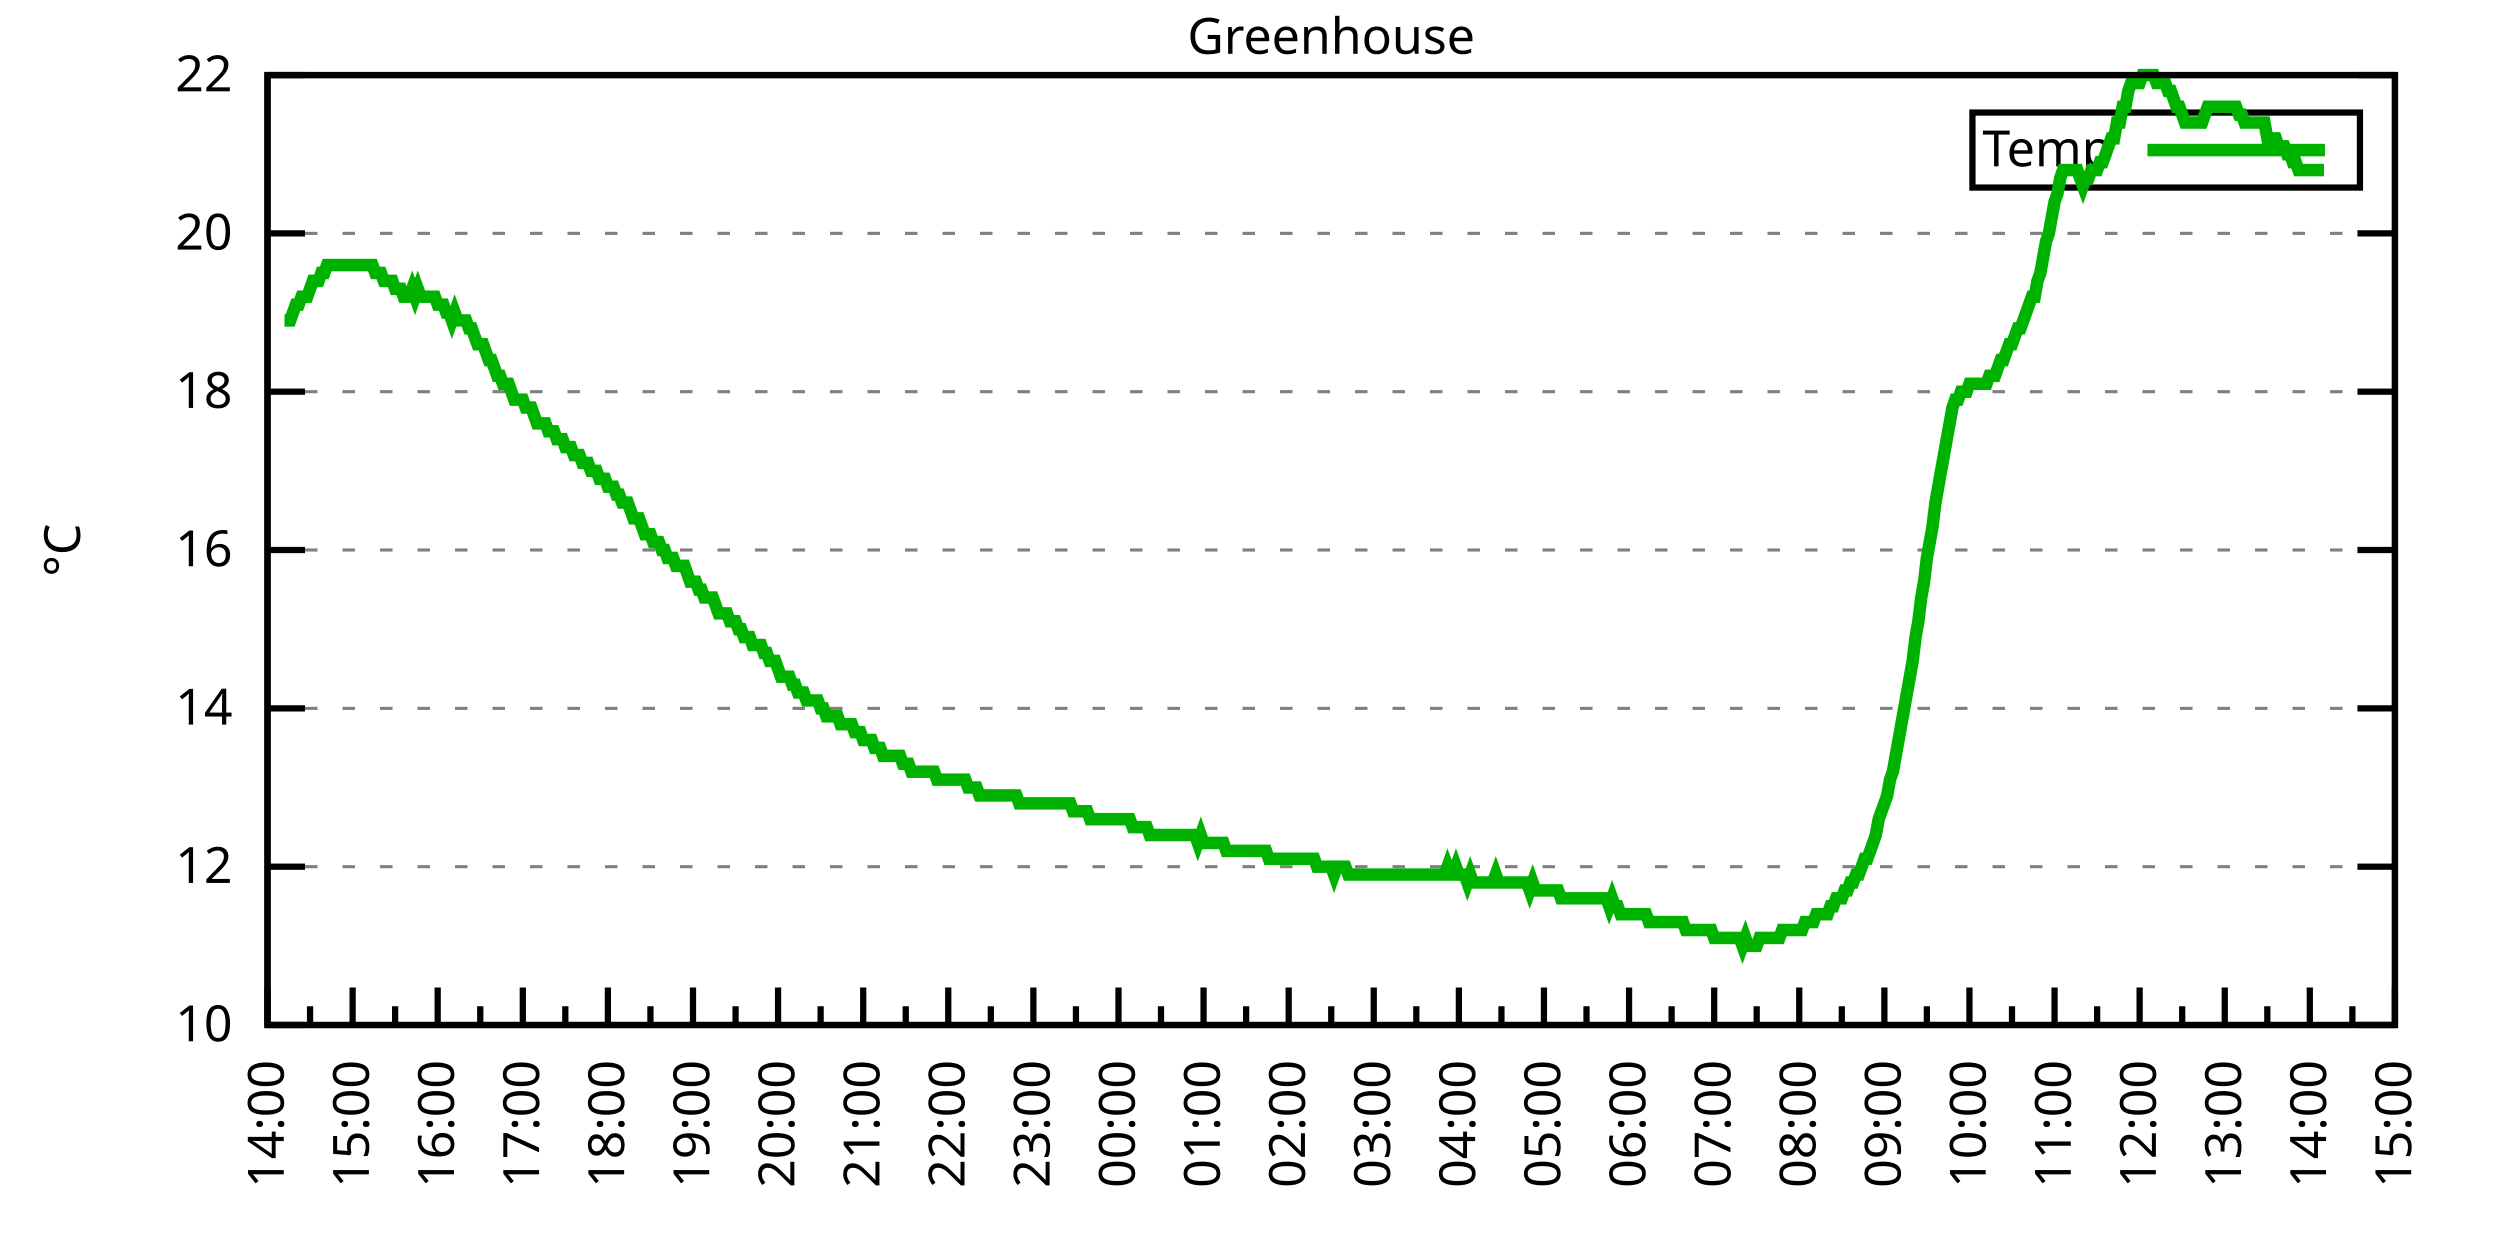
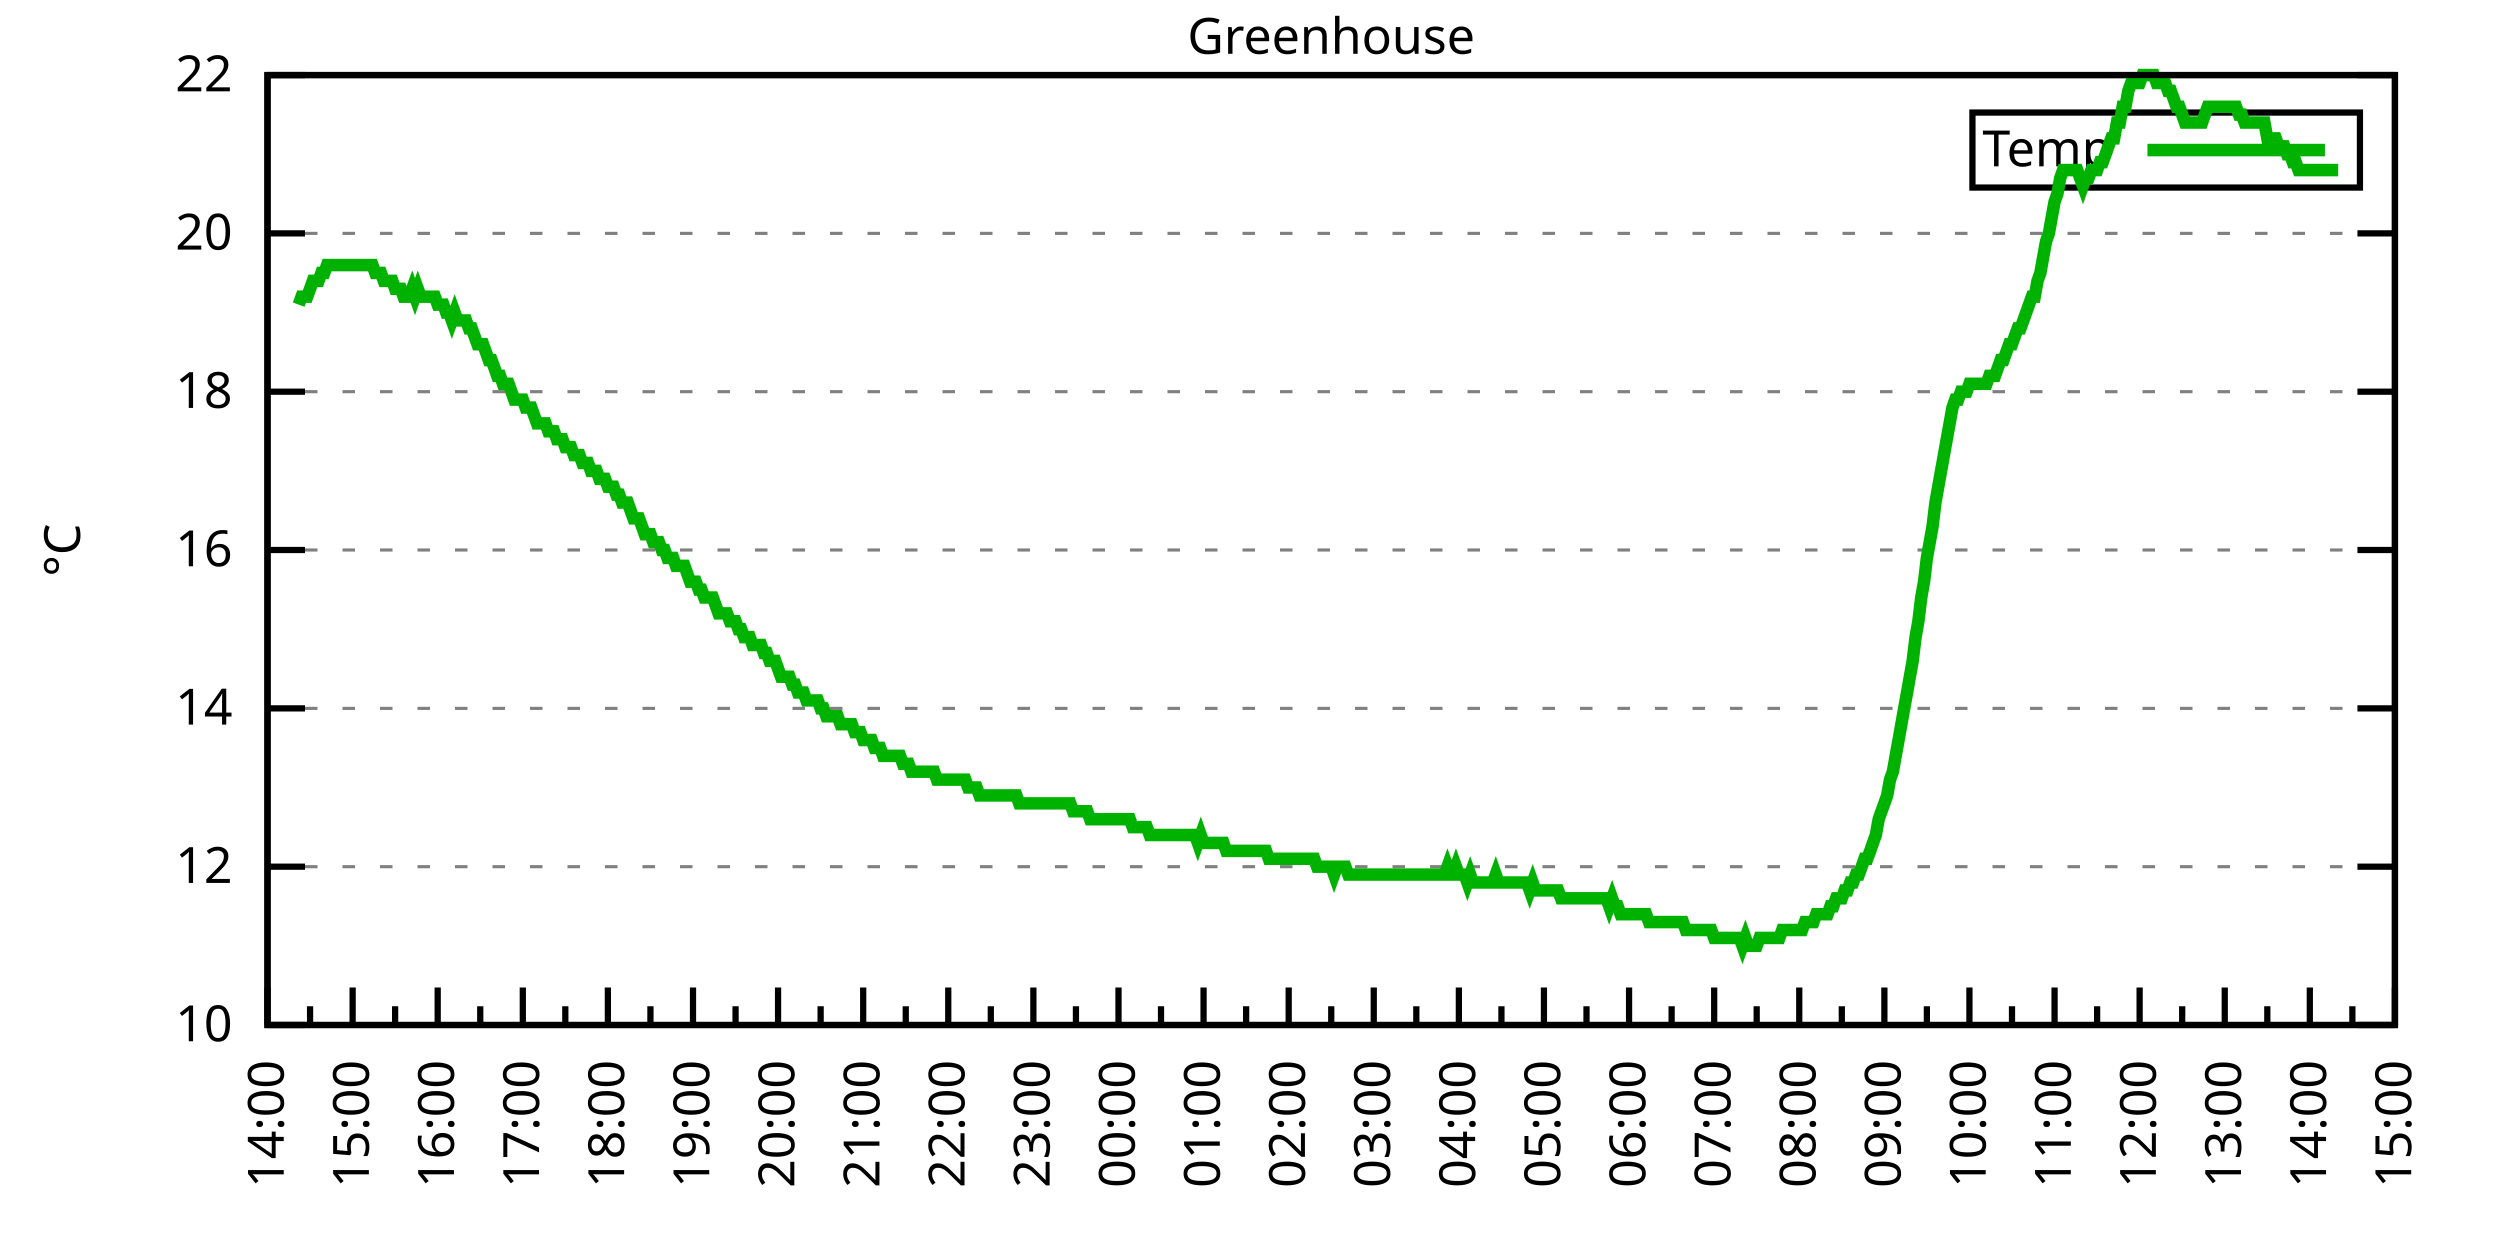
<svg xmlns="http://www.w3.org/2000/svg" xmlns:xlink="http://www.w3.org/1999/xlink" width="400" height="200" viewBox="0 0 400 200">
  <g id="gnuplot_canvas">
    <rect x="0" y="0" width="400" height="200" fill="none" />
    <defs>
      <circle id="gpDot" r="0.5" stroke-width="0.5" stroke="currentColor" />
      <path id="gpPt0" stroke-width="0.333" stroke="currentColor" d="M-1,0 h2 M0,-1 v2" />
      <path id="gpPt1" stroke-width="0.333" stroke="currentColor" d="M-1,-1 L1,1 M1,-1 L-1,1" />
      <path id="gpPt2" stroke-width="0.333" stroke="currentColor" d="M-1,0 L1,0 M0,-1 L0,1 M-1,-1 L1,1 M-1,1 L1,-1" />
      <rect id="gpPt3" stroke-width="0.333" stroke="currentColor" x="-1" y="-1" width="2" height="2" />
      <rect id="gpPt4" stroke-width="0.333" stroke="currentColor" fill="currentColor" x="-1" y="-1" width="2" height="2" />
      <circle id="gpPt5" stroke-width="0.333" stroke="currentColor" cx="0" cy="0" r="1" />
      <use xlink:href="#gpPt5" id="gpPt6" fill="currentColor" stroke="none" />
      <path id="gpPt7" stroke-width="0.333" stroke="currentColor" d="M0,-1.33 L-1.33,0.67 L1.33,0.67 z" />
      <use xlink:href="#gpPt7" id="gpPt8" fill="currentColor" stroke="none" />
      <use xlink:href="#gpPt7" id="gpPt9" stroke="currentColor" transform="rotate(180)" />
      <use xlink:href="#gpPt9" id="gpPt10" fill="currentColor" stroke="none" />
      <use xlink:href="#gpPt3" id="gpPt11" stroke="currentColor" transform="rotate(45)" />
      <use xlink:href="#gpPt11" id="gpPt12" fill="currentColor" stroke="none" />
      <path id="gpPt13" stroke-width="0.333" stroke="currentColor" d="M0,1.330 L1.265,0.411 L0.782,-1.067 L-0.782,-1.076 L-1.265,0.411 z" />
      <use xlink:href="#gpPt13" id="gpPt14" fill="currentColor" stroke="none" />
      <filter id="textbox" filterUnits="objectBoundingBox" x="0" y="0" height="1" width="1">
        <feFlood flood-color="white" flood-opacity="1" result="bgnd" />
        <feComposite in="SourceGraphic" in2="bgnd" operator="atop" />
      </filter>
      <filter id="greybox" filterUnits="objectBoundingBox" x="0" y="0" height="1" width="1">
        <feFlood flood-color="lightgrey" flood-opacity="1" result="grey" />
        <feComposite in="SourceGraphic" in2="grey" operator="atop" />
      </filter>
    </defs>
    <g fill="none" color="white" stroke="currentColor" stroke-width="1.00" stroke-linecap="butt" stroke-linejoin="miter">
</g>
    <g fill="none" color="black" stroke="currentColor" stroke-width="1.00" stroke-linecap="butt" stroke-linejoin="miter">
      <g stroke="none" shape-rendering="crispEdges">
        <polygon fill="rgb(255, 255, 255)" points="42.80,164.00 383.18,164.00 383.18,12.02 42.80,12.02 " />
      </g>
    </g>
    <g fill="none" color="black" stroke="currentColor" stroke-width="1.00" stroke-linecap="butt" stroke-linejoin="miter">
</g>
    <g fill="none" color="black" stroke="black" stroke-width="0.50" stroke-linecap="butt" stroke-linejoin="miter">
</g>
    <g fill="none" color="gray" stroke="currentColor" stroke-width="0.50" stroke-linecap="butt" stroke-linejoin="miter">
      <path stroke="gray" stroke-dasharray="2,4" class="gridline" d="M42.80,164.00 L383.19,164.00  " />
    </g>
    <g fill="none" color="gray" stroke="gray" stroke-width="1.00" stroke-linecap="butt" stroke-linejoin="miter">
</g>
    <g fill="none" color="black" stroke="currentColor" stroke-width="1.00" stroke-linecap="butt" stroke-linejoin="miter">
      <path stroke="black" d="M42.80,164.00 L48.80,164.00 M383.19,164.00 L377.19,164.00  " />
      <g transform="translate(37.20,166.60)" stroke="none" fill="black" font-family="Sans" font-size="8.00" text-anchor="end">
        <text>
          <tspan font-family="Sans"> 10</tspan>
        </text>
      </g>
    </g>
    <g fill="none" color="black" stroke="currentColor" stroke-width="1.00" stroke-linecap="butt" stroke-linejoin="miter">
</g>
    <g fill="none" color="black" stroke="black" stroke-width="0.50" stroke-linecap="butt" stroke-linejoin="miter">
</g>
    <g fill="none" color="gray" stroke="currentColor" stroke-width="0.50" stroke-linecap="butt" stroke-linejoin="miter">
      <path stroke="gray" stroke-dasharray="2,4" class="gridline" d="M42.80,138.67 L383.19,138.67  " />
    </g>
    <g fill="none" color="gray" stroke="gray" stroke-width="1.00" stroke-linecap="butt" stroke-linejoin="miter">
</g>
    <g fill="none" color="black" stroke="currentColor" stroke-width="1.00" stroke-linecap="butt" stroke-linejoin="miter">
      <path stroke="black" d="M42.80,138.67 L48.80,138.67 M383.19,138.67 L377.19,138.67  " />
      <g transform="translate(37.20,141.27)" stroke="none" fill="black" font-family="Sans" font-size="8.00" text-anchor="end">
        <text>
          <tspan font-family="Sans"> 12</tspan>
        </text>
      </g>
    </g>
    <g fill="none" color="black" stroke="currentColor" stroke-width="1.00" stroke-linecap="butt" stroke-linejoin="miter">
</g>
    <g fill="none" color="black" stroke="black" stroke-width="0.50" stroke-linecap="butt" stroke-linejoin="miter">
</g>
    <g fill="none" color="gray" stroke="currentColor" stroke-width="0.50" stroke-linecap="butt" stroke-linejoin="miter">
      <path stroke="gray" stroke-dasharray="2,4" class="gridline" d="M42.80,113.34 L383.19,113.34  " />
    </g>
    <g fill="none" color="gray" stroke="gray" stroke-width="1.00" stroke-linecap="butt" stroke-linejoin="miter">
</g>
    <g fill="none" color="black" stroke="currentColor" stroke-width="1.00" stroke-linecap="butt" stroke-linejoin="miter">
      <path stroke="black" d="M42.80,113.34 L48.80,113.34 M383.19,113.34 L377.19,113.34  " />
      <g transform="translate(37.20,115.94)" stroke="none" fill="black" font-family="Sans" font-size="8.00" text-anchor="end">
        <text>
          <tspan font-family="Sans"> 14</tspan>
        </text>
      </g>
    </g>
    <g fill="none" color="black" stroke="currentColor" stroke-width="1.00" stroke-linecap="butt" stroke-linejoin="miter">
</g>
    <g fill="none" color="black" stroke="black" stroke-width="0.50" stroke-linecap="butt" stroke-linejoin="miter">
</g>
    <g fill="none" color="gray" stroke="currentColor" stroke-width="0.50" stroke-linecap="butt" stroke-linejoin="miter">
      <path stroke="gray" stroke-dasharray="2,4" class="gridline" d="M42.80,88.00 L383.19,88.00  " />
    </g>
    <g fill="none" color="gray" stroke="gray" stroke-width="1.00" stroke-linecap="butt" stroke-linejoin="miter">
</g>
    <g fill="none" color="black" stroke="currentColor" stroke-width="1.00" stroke-linecap="butt" stroke-linejoin="miter">
      <path stroke="black" d="M42.80,88.00 L48.80,88.00 M383.19,88.00 L377.19,88.00  " />
      <g transform="translate(37.20,90.60)" stroke="none" fill="black" font-family="Sans" font-size="8.00" text-anchor="end">
        <text>
          <tspan font-family="Sans"> 16</tspan>
        </text>
      </g>
    </g>
    <g fill="none" color="black" stroke="currentColor" stroke-width="1.00" stroke-linecap="butt" stroke-linejoin="miter">
</g>
    <g fill="none" color="black" stroke="black" stroke-width="0.50" stroke-linecap="butt" stroke-linejoin="miter">
</g>
    <g fill="none" color="gray" stroke="currentColor" stroke-width="0.50" stroke-linecap="butt" stroke-linejoin="miter">
      <path stroke="gray" stroke-dasharray="2,4" class="gridline" d="M42.80,62.67 L383.19,62.67  " />
    </g>
    <g fill="none" color="gray" stroke="gray" stroke-width="1.00" stroke-linecap="butt" stroke-linejoin="miter">
</g>
    <g fill="none" color="black" stroke="currentColor" stroke-width="1.00" stroke-linecap="butt" stroke-linejoin="miter">
      <path stroke="black" d="M42.80,62.67 L48.80,62.67 M383.19,62.67 L377.19,62.67  " />
      <g transform="translate(37.20,65.27)" stroke="none" fill="black" font-family="Sans" font-size="8.00" text-anchor="end">
        <text>
          <tspan font-family="Sans"> 18</tspan>
        </text>
      </g>
    </g>
    <g fill="none" color="black" stroke="currentColor" stroke-width="1.00" stroke-linecap="butt" stroke-linejoin="miter">
</g>
    <g fill="none" color="black" stroke="black" stroke-width="0.50" stroke-linecap="butt" stroke-linejoin="miter">
</g>
    <g fill="none" color="gray" stroke="currentColor" stroke-width="0.50" stroke-linecap="butt" stroke-linejoin="miter">
      <path stroke="gray" stroke-dasharray="2,4" class="gridline" d="M42.80,37.34 L383.19,37.34  " />
    </g>
    <g fill="none" color="gray" stroke="gray" stroke-width="1.00" stroke-linecap="butt" stroke-linejoin="miter">
</g>
    <g fill="none" color="black" stroke="currentColor" stroke-width="1.00" stroke-linecap="butt" stroke-linejoin="miter">
      <path stroke="black" d="M42.80,37.34 L48.80,37.34 M383.19,37.34 L377.19,37.34  " />
      <g transform="translate(37.20,39.94)" stroke="none" fill="black" font-family="Sans" font-size="8.00" text-anchor="end">
        <text>
          <tspan font-family="Sans"> 20</tspan>
        </text>
      </g>
    </g>
    <g fill="none" color="black" stroke="currentColor" stroke-width="1.00" stroke-linecap="butt" stroke-linejoin="miter">
</g>
    <g fill="none" color="black" stroke="black" stroke-width="0.50" stroke-linecap="butt" stroke-linejoin="miter">
</g>
    <g fill="none" color="gray" stroke="currentColor" stroke-width="0.50" stroke-linecap="butt" stroke-linejoin="miter">
      <path stroke="gray" stroke-dasharray="2,4" class="gridline" d="M42.80,12.01 L383.19,12.01  " />
    </g>
    <g fill="none" color="gray" stroke="gray" stroke-width="1.00" stroke-linecap="butt" stroke-linejoin="miter">
</g>
    <g fill="none" color="black" stroke="currentColor" stroke-width="1.00" stroke-linecap="butt" stroke-linejoin="miter">
      <path stroke="black" d="M42.80,12.01 L48.80,12.01 M383.19,12.01 L377.19,12.01  " />
      <g transform="translate(37.20,14.61)" stroke="none" fill="black" font-family="Sans" font-size="8.00" text-anchor="end">
        <text>
          <tspan font-family="Sans"> 22</tspan>
        </text>
      </g>
    </g>
    <g fill="none" color="black" stroke="currentColor" stroke-width="1.00" stroke-linecap="butt" stroke-linejoin="miter">
      <path stroke="black" d="M42.80,164.00 L42.80,158.00  " />
      <g transform="translate(45.40,169.60) rotate(270)" stroke="none" fill="black" font-family="Sans" font-size="8.00" text-anchor="end">
        <text>
          <tspan font-family="Sans">14:00</tspan>
        </text>
      </g>
    </g>
    <g fill="none" color="black" stroke="currentColor" stroke-width="1.00" stroke-linecap="butt" stroke-linejoin="miter">
      <path stroke="black" d="M49.61,164.00 L49.61,161.00 M56.42,164.00 L56.42,158.00  " />
      <g transform="translate(59.02,169.60) rotate(270)" stroke="none" fill="black" font-family="Sans" font-size="8.00" text-anchor="end">
        <text>
          <tspan font-family="Sans">15:00</tspan>
        </text>
      </g>
    </g>
    <g fill="none" color="black" stroke="currentColor" stroke-width="1.00" stroke-linecap="butt" stroke-linejoin="miter">
      <path stroke="black" d="M63.22,164.00 L63.22,161.00 M70.03,164.00 L70.03,158.00  " />
      <g transform="translate(72.63,169.60) rotate(270)" stroke="none" fill="black" font-family="Sans" font-size="8.00" text-anchor="end">
        <text>
          <tspan font-family="Sans">16:00</tspan>
        </text>
      </g>
    </g>
    <g fill="none" color="black" stroke="currentColor" stroke-width="1.00" stroke-linecap="butt" stroke-linejoin="miter">
      <path stroke="black" d="M76.84,164.00 L76.84,161.00 M83.65,164.00 L83.65,158.00  " />
      <g transform="translate(86.25,169.60) rotate(270)" stroke="none" fill="black" font-family="Sans" font-size="8.00" text-anchor="end">
        <text>
          <tspan font-family="Sans">17:00</tspan>
        </text>
      </g>
    </g>
    <g fill="none" color="black" stroke="currentColor" stroke-width="1.00" stroke-linecap="butt" stroke-linejoin="miter">
      <path stroke="black" d="M90.45,164.00 L90.45,161.00 M97.26,164.00 L97.26,158.00  " />
      <g transform="translate(99.86,169.60) rotate(270)" stroke="none" fill="black" font-family="Sans" font-size="8.00" text-anchor="end">
        <text>
          <tspan font-family="Sans">18:00</tspan>
        </text>
      </g>
    </g>
    <g fill="none" color="black" stroke="currentColor" stroke-width="1.00" stroke-linecap="butt" stroke-linejoin="miter">
      <path stroke="black" d="M104.07,164.00 L104.07,161.00 M110.88,164.00 L110.88,158.00  " />
      <g transform="translate(113.48,169.60) rotate(270)" stroke="none" fill="black" font-family="Sans" font-size="8.00" text-anchor="end">
        <text>
          <tspan font-family="Sans">19:00</tspan>
        </text>
      </g>
    </g>
    <g fill="none" color="black" stroke="currentColor" stroke-width="1.00" stroke-linecap="butt" stroke-linejoin="miter">
      <path stroke="black" d="M117.69,164.00 L117.69,161.00 M124.49,164.00 L124.49,158.00  " />
      <g transform="translate(127.09,169.60) rotate(270)" stroke="none" fill="black" font-family="Sans" font-size="8.00" text-anchor="end">
        <text>
          <tspan font-family="Sans">20:00</tspan>
        </text>
      </g>
    </g>
    <g fill="none" color="black" stroke="currentColor" stroke-width="1.00" stroke-linecap="butt" stroke-linejoin="miter">
      <path stroke="black" d="M131.30,164.00 L131.30,161.00 M138.11,164.00 L138.11,158.00  " />
      <g transform="translate(140.71,169.60) rotate(270)" stroke="none" fill="black" font-family="Sans" font-size="8.00" text-anchor="end">
        <text>
          <tspan font-family="Sans">21:00</tspan>
        </text>
      </g>
    </g>
    <g fill="none" color="black" stroke="currentColor" stroke-width="1.00" stroke-linecap="butt" stroke-linejoin="miter">
      <path stroke="black" d="M144.92,164.00 L144.92,161.00 M151.72,164.00 L151.72,158.00  " />
      <g transform="translate(154.32,169.60) rotate(270)" stroke="none" fill="black" font-family="Sans" font-size="8.00" text-anchor="end">
        <text>
          <tspan font-family="Sans">22:00</tspan>
        </text>
      </g>
    </g>
    <g fill="none" color="black" stroke="currentColor" stroke-width="1.00" stroke-linecap="butt" stroke-linejoin="miter">
      <path stroke="black" d="M158.53,164.00 L158.53,161.00 M165.34,164.00 L165.34,158.00  " />
      <g transform="translate(167.94,169.60) rotate(270)" stroke="none" fill="black" font-family="Sans" font-size="8.00" text-anchor="end">
        <text>
          <tspan font-family="Sans">23:00</tspan>
        </text>
      </g>
    </g>
    <g fill="none" color="black" stroke="currentColor" stroke-width="1.00" stroke-linecap="butt" stroke-linejoin="miter">
      <path stroke="black" d="M172.15,164.00 L172.15,161.00 M178.96,164.00 L178.96,158.00  " />
      <g transform="translate(181.56,169.60) rotate(270)" stroke="none" fill="black" font-family="Sans" font-size="8.00" text-anchor="end">
        <text>
          <tspan font-family="Sans">00:00</tspan>
        </text>
      </g>
    </g>
    <g fill="none" color="black" stroke="currentColor" stroke-width="1.00" stroke-linecap="butt" stroke-linejoin="miter">
      <path stroke="black" d="M185.76,164.00 L185.76,161.00 M192.57,164.00 L192.57,158.00  " />
      <g transform="translate(195.17,169.60) rotate(270)" stroke="none" fill="black" font-family="Sans" font-size="8.00" text-anchor="end">
        <text>
          <tspan font-family="Sans">01:00</tspan>
        </text>
      </g>
    </g>
    <g fill="none" color="black" stroke="currentColor" stroke-width="1.00" stroke-linecap="butt" stroke-linejoin="miter">
      <path stroke="black" d="M199.38,164.00 L199.38,161.00 M206.19,164.00 L206.19,158.00  " />
      <g transform="translate(208.79,169.60) rotate(270)" stroke="none" fill="black" font-family="Sans" font-size="8.00" text-anchor="end">
        <text>
          <tspan font-family="Sans">02:00</tspan>
        </text>
      </g>
    </g>
    <g fill="none" color="black" stroke="currentColor" stroke-width="1.00" stroke-linecap="butt" stroke-linejoin="miter">
      <path stroke="black" d="M213.00,164.00 L213.00,161.00 M219.80,164.00 L219.80,158.00  " />
      <g transform="translate(222.40,169.60) rotate(270)" stroke="none" fill="black" font-family="Sans" font-size="8.00" text-anchor="end">
        <text>
          <tspan font-family="Sans">03:00</tspan>
        </text>
      </g>
    </g>
    <g fill="none" color="black" stroke="currentColor" stroke-width="1.00" stroke-linecap="butt" stroke-linejoin="miter">
      <path stroke="black" d="M226.61,164.00 L226.61,161.00 M233.42,164.00 L233.42,158.00  " />
      <g transform="translate(236.02,169.60) rotate(270)" stroke="none" fill="black" font-family="Sans" font-size="8.00" text-anchor="end">
        <text>
          <tspan font-family="Sans">04:00</tspan>
        </text>
      </g>
    </g>
    <g fill="none" color="black" stroke="currentColor" stroke-width="1.00" stroke-linecap="butt" stroke-linejoin="miter">
      <path stroke="black" d="M240.23,164.00 L240.23,161.00 M247.03,164.00 L247.03,158.00  " />
      <g transform="translate(249.63,169.60) rotate(270)" stroke="none" fill="black" font-family="Sans" font-size="8.00" text-anchor="end">
        <text>
          <tspan font-family="Sans">05:00</tspan>
        </text>
      </g>
    </g>
    <g fill="none" color="black" stroke="currentColor" stroke-width="1.00" stroke-linecap="butt" stroke-linejoin="miter">
      <path stroke="black" d="M253.84,164.00 L253.84,161.00 M260.65,164.00 L260.65,158.00  " />
      <g transform="translate(263.25,169.60) rotate(270)" stroke="none" fill="black" font-family="Sans" font-size="8.00" text-anchor="end">
        <text>
          <tspan font-family="Sans">06:00</tspan>
        </text>
      </g>
    </g>
    <g fill="none" color="black" stroke="currentColor" stroke-width="1.00" stroke-linecap="butt" stroke-linejoin="miter">
      <path stroke="black" d="M267.46,164.00 L267.46,161.00 M274.27,164.00 L274.27,158.00  " />
      <g transform="translate(276.87,169.60) rotate(270)" stroke="none" fill="black" font-family="Sans" font-size="8.00" text-anchor="end">
        <text>
          <tspan font-family="Sans">07:00</tspan>
        </text>
      </g>
    </g>
    <g fill="none" color="black" stroke="currentColor" stroke-width="1.00" stroke-linecap="butt" stroke-linejoin="miter">
      <path stroke="black" d="M281.07,164.00 L281.07,161.00 M287.88,164.00 L287.88,158.00  " />
      <g transform="translate(290.48,169.60) rotate(270)" stroke="none" fill="black" font-family="Sans" font-size="8.00" text-anchor="end">
        <text>
          <tspan font-family="Sans">08:00</tspan>
        </text>
      </g>
    </g>
    <g fill="none" color="black" stroke="currentColor" stroke-width="1.00" stroke-linecap="butt" stroke-linejoin="miter">
      <path stroke="black" d="M294.69,164.00 L294.69,161.00 M301.50,164.00 L301.50,158.00  " />
      <g transform="translate(304.10,169.60) rotate(270)" stroke="none" fill="black" font-family="Sans" font-size="8.00" text-anchor="end">
        <text>
          <tspan font-family="Sans">09:00</tspan>
        </text>
      </g>
    </g>
    <g fill="none" color="black" stroke="currentColor" stroke-width="1.00" stroke-linecap="butt" stroke-linejoin="miter">
      <path stroke="black" d="M308.30,164.00 L308.30,161.00 M315.11,164.00 L315.11,158.00  " />
      <g transform="translate(317.71,169.60) rotate(270)" stroke="none" fill="black" font-family="Sans" font-size="8.00" text-anchor="end">
        <text>
          <tspan font-family="Sans">10:00</tspan>
        </text>
      </g>
    </g>
    <g fill="none" color="black" stroke="currentColor" stroke-width="1.00" stroke-linecap="butt" stroke-linejoin="miter">
      <path stroke="black" d="M321.92,164.00 L321.92,161.00 M328.73,164.00 L328.73,158.00  " />
      <g transform="translate(331.33,169.60) rotate(270)" stroke="none" fill="black" font-family="Sans" font-size="8.00" text-anchor="end">
        <text>
          <tspan font-family="Sans">11:00</tspan>
        </text>
      </g>
    </g>
    <g fill="none" color="black" stroke="currentColor" stroke-width="1.00" stroke-linecap="butt" stroke-linejoin="miter">
      <path stroke="black" d="M335.54,164.00 L335.54,161.00 M342.34,164.00 L342.34,158.00  " />
      <g transform="translate(344.94,169.60) rotate(270)" stroke="none" fill="black" font-family="Sans" font-size="8.00" text-anchor="end">
        <text>
          <tspan font-family="Sans">12:00</tspan>
        </text>
      </g>
    </g>
    <g fill="none" color="black" stroke="currentColor" stroke-width="1.00" stroke-linecap="butt" stroke-linejoin="miter">
      <path stroke="black" d="M349.15,164.00 L349.15,161.00 M355.96,164.00 L355.96,158.00  " />
      <g transform="translate(358.56,169.60) rotate(270)" stroke="none" fill="black" font-family="Sans" font-size="8.00" text-anchor="end">
        <text>
          <tspan font-family="Sans">13:00</tspan>
        </text>
      </g>
    </g>
    <g fill="none" color="black" stroke="currentColor" stroke-width="1.00" stroke-linecap="butt" stroke-linejoin="miter">
      <path stroke="black" d="M362.77,164.00 L362.77,161.00 M369.57,164.00 L369.57,158.00  " />
      <g transform="translate(372.17,169.60) rotate(270)" stroke="none" fill="black" font-family="Sans" font-size="8.00" text-anchor="end">
        <text>
          <tspan font-family="Sans">14:00</tspan>
        </text>
      </g>
    </g>
    <g fill="none" color="black" stroke="currentColor" stroke-width="1.00" stroke-linecap="butt" stroke-linejoin="miter">
      <path stroke="black" d="M376.38,164.00 L376.38,161.00 M383.19,164.00 L383.19,158.00  " />
      <g transform="translate(385.79,169.60) rotate(270)" stroke="none" fill="black" font-family="Sans" font-size="8.00" text-anchor="end">
        <text>
          <tspan font-family="Sans">15:00</tspan>
        </text>
      </g>
    </g>
    <g fill="none" color="black" stroke="currentColor" stroke-width="1.00" stroke-linecap="butt" stroke-linejoin="miter">
</g>
    <g fill="none" color="black" stroke="currentColor" stroke-width="1.00" stroke-linecap="butt" stroke-linejoin="miter">
      <path stroke="black" d="M42.80,12.01 L42.80,164.00 L383.19,164.00 L383.19,12.01 L42.80,12.01 Z  " />
    </g>
    <g fill="none" color="black" stroke="currentColor" stroke-width="1.00" stroke-linecap="butt" stroke-linejoin="miter">
      <g transform="translate(12.80,88.01) rotate(270)" stroke="none" fill="black" font-family="Sans" font-size="8.00" text-anchor="middle">
        <text>
          <tspan font-family="Sans">°C</tspan>
        </text>
      </g>
    </g>
    <g fill="none" color="black" stroke="currentColor" stroke-width="1.00" stroke-linecap="butt" stroke-linejoin="miter">
</g>
    <g fill="none" color="black" stroke="currentColor" stroke-width="1.00" stroke-linecap="butt" stroke-linejoin="miter">
      <path stroke="black" d="M315.59,30.01 L315.59,18.01 L377.59,18.01 L377.59,30.01 L315.59,30.01 Z  " />
    </g>
    <g id="Greenhouse_plot_1">
      <g fill="none" color="white" stroke="black" stroke-width="2.00" stroke-linecap="butt" stroke-linejoin="miter">
</g>
      <g fill="none" color="black" stroke="currentColor" stroke-width="2.00" stroke-linecap="butt" stroke-linejoin="miter">
        <g transform="translate(337.99,26.61)" stroke="none" fill="black" font-family="Sans" font-size="8.00" text-anchor="end">
          <text>
            <tspan font-family="Sans">Temp</tspan>
          </text>
        </g>
      </g>
      <g fill="none" color="black" stroke="currentColor" stroke-width="2.00" stroke-linecap="butt" stroke-linejoin="miter">
-         <path stroke="rgb(  0, 178,   0)" d="M343.59,24.01 L371.99,24.01 M45.52,51.27 L45.98,51.27 L46.43,51.27 L46.88,50.01 L47.34,48.74 L47.79,48.74   L48.25,47.47 L48.70,47.47 L49.15,47.47 L49.61,46.21 L50.06,44.94 L50.52,44.94 L50.97,44.94 L51.42,43.67   L51.88,43.67 L52.33,42.41 L52.78,42.41 L53.24,42.41 L53.69,42.41 L54.15,42.41 L54.60,42.41 L55.05,42.41   L55.51,42.41 L55.96,42.41 L56.42,42.41 L56.87,42.41 L57.32,42.41 L57.78,42.41 L58.23,42.41 L58.68,42.41   L59.14,42.41 L59.59,42.41 L60.05,43.67 L60.50,43.67 L60.95,43.67 L61.41,44.94 L61.86,44.94 L62.32,44.94   L62.77,44.94 L63.22,46.21 L63.68,46.21 L64.13,46.21 L64.58,47.47 L65.04,47.47 L65.49,47.47 L65.95,46.21   L66.40,47.47 L66.85,46.21 L67.31,47.47 L67.76,47.47 L68.22,47.47 L68.67,47.47 L69.12,47.47 L69.58,47.47   L70.03,48.74 L70.49,48.74 L70.94,48.74 L71.39,50.01 L71.85,50.01 L72.30,51.27 L72.75,50.01 L73.21,51.27   L73.66,51.27 L74.12,51.27 L74.57,51.27 L75.02,52.54 L75.48,52.54 L75.93,53.81 L76.39,55.07 L76.84,55.07   L77.29,55.07 L77.75,56.34 L78.20,57.61 L78.65,57.61 L79.11,58.87 L79.56,60.14 L80.02,60.14 L80.47,61.41   L80.92,61.41 L81.38,61.41 L81.83,62.67 L82.29,63.94 L82.74,63.94 L83.19,63.94 L83.65,63.94 L84.10,65.21   L84.55,65.21 L85.01,65.21 L85.46,66.47 L85.92,67.74 L86.37,67.74 L86.82,67.74 L87.28,67.74 L87.73,69.01   L88.19,69.01 L88.64,69.01 L89.09,70.27 L89.55,70.27 L90.00,70.27 L90.45,71.54 L90.91,71.54 L91.36,71.54   L91.82,72.81 L92.27,72.81 L92.72,72.81 L93.18,74.07 L93.63,74.07 L94.09,74.07 L94.54,75.34 L94.99,75.34   L95.45,75.34 L95.90,76.61 L96.35,76.61 L96.81,76.61 L97.26,77.87 L97.72,77.87 L98.17,77.87 L98.62,79.14   L99.08,79.14 L99.53,80.41 L99.99,80.41 L100.44,80.41 L100.89,81.67 L101.35,82.94 L101.80,82.94 L102.25,82.94   L102.71,84.21 L103.16,85.47 L103.62,85.47 L104.07,85.47 L104.52,86.74 L104.98,86.74 L105.43,86.74 L105.89,88.00   L106.34,88.00 L106.79,89.27 L107.25,89.27 L107.70,89.27 L108.15,90.54 L108.61,90.54 L109.06,90.54 L109.52,90.54   L109.97,91.80 L110.42,93.07 L110.88,93.07 L111.33,93.07 L111.79,94.34 L112.24,94.34 L112.69,95.60 L113.15,95.60   L113.60,95.60 L114.05,95.60 L114.51,96.87 L114.96,98.14 L115.42,98.14 L115.87,98.14 L116.32,98.14 L116.78,99.40   L117.23,99.40 L117.69,99.40 L118.14,100.67 L118.59,100.67 L119.05,101.94 L119.50,101.94 L119.96,101.94 L120.41,103.20   L120.86,103.20 L121.32,103.20 L121.77,103.20 L122.22,104.47 L122.68,104.47 L123.13,105.74 L123.59,105.74 L124.04,105.74   L124.49,107.00 L124.95,108.27 L125.40,108.27 L125.86,108.27 L126.31,108.27 L126.76,109.54 L127.22,109.54 L127.67,110.80   L128.12,110.80 L128.58,110.80 L129.03,112.07 L129.49,112.07 L129.94,112.07 L130.39,112.07 L130.85,112.07 L131.30,113.34   L131.76,113.34 L132.21,114.60 L132.66,114.60 L133.12,114.60 L133.57,114.60 L134.02,114.60 L134.48,115.87 L134.93,115.87   L135.39,115.87 L135.84,115.87 L136.29,115.87 L136.75,117.14 L137.20,117.14 L137.66,117.14 L138.11,118.40 L138.56,118.40   L139.02,118.40 L139.47,118.40 L139.92,119.67 L140.38,119.67 L140.83,119.67 L141.29,120.94 L141.74,120.94 L142.19,120.94   L142.65,120.94 L143.10,120.94 L143.56,120.94 L144.01,120.94 L144.46,122.20 L144.92,122.20 L145.37,122.20 L145.82,123.47   L146.28,123.47 L146.73,123.47 L147.19,123.47 L147.64,123.47 L148.09,123.47 L148.55,123.47 L149.00,123.47 L149.46,123.47   L149.91,124.74 L150.36,124.74 L150.82,124.74 L151.27,124.74 L151.72,124.74 L152.18,124.74 L152.63,124.74 L153.09,124.74   L153.54,124.74 L153.99,124.74 L154.45,124.74 L154.90,126.00 L155.36,126.00 L155.81,126.00 L156.26,126.00 L156.72,127.27   L157.17,127.27 L157.62,127.27 L158.08,127.27 L158.53,127.27 L158.99,127.27 L159.44,127.27 L159.89,127.27 L160.35,127.27   L160.80,127.27 L161.26,127.27 L161.71,127.27 L162.16,127.27 L162.62,127.27 L163.07,128.54 L163.52,128.54 L163.98,128.54   L164.43,128.54 L164.89,128.54 L165.34,128.54 L165.79,128.54 L166.25,128.54 L166.70,128.54 L167.16,128.54 L167.61,128.54   L168.06,128.54 L168.52,128.54 L168.97,128.54 L169.43,128.54 L169.88,128.54 L170.33,128.54 L170.79,128.54 L171.24,128.54   L171.69,129.80 L172.15,129.80 L172.60,129.80 L173.06,129.80 L173.51,129.80 L173.96,129.80 L174.42,131.07 L174.87,131.07   L175.33,131.07 L175.78,131.07 L176.23,131.07 L176.69,131.07 L177.14,131.07 L177.59,131.07 L178.05,131.07 L178.50,131.07   L178.96,131.07 L179.41,131.07 L179.86,131.07 L180.32,131.07 L180.77,131.07 L181.23,132.34 L181.68,132.34 L182.13,132.34   L182.59,132.34 L183.04,132.34 L183.49,132.34 L183.95,133.60 L184.40,133.60 L184.86,133.60 L185.31,133.60 L185.76,133.60   L186.22,133.60 L186.67,133.60 L187.13,133.60 L187.58,133.60 L188.03,133.60 L188.49,133.60 L188.94,133.60 L189.39,133.60   L189.85,133.60 L190.30,133.60 L190.76,133.60 L191.21,133.60 L191.66,134.87 L192.12,133.60 L192.57,134.87 L193.03,134.87   L193.48,134.87 L193.93,134.87 L194.39,134.87 L194.84,134.87 L195.29,134.87 L195.75,134.87 L196.20,136.14 L196.66,136.14   L197.11,136.14 L197.56,136.14 L198.02,136.14 L198.47,136.14 L198.93,136.14 L199.38,136.14 L199.83,136.14 L200.29,136.14   L200.74,136.14 L201.19,136.14 L201.65,136.14 L202.10,136.14 L202.56,136.14 L203.01,137.40 L203.46,137.40 L203.92,137.40   L204.37,137.40 L204.83,137.40 L205.28,137.40 L205.73,137.40 L206.19,137.40 L206.64,137.40 L207.09,137.40 L207.55,137.40   L208.00,137.40 L208.46,137.40 L208.91,137.40 L209.36,137.40 L209.82,137.40 L210.27,137.40 L210.73,138.67 L211.18,138.67   L211.63,138.67 L212.09,138.67 L212.54,138.67 L213.00,138.67 L213.45,139.93 L213.90,138.67 L214.36,138.67 L214.81,138.67   L215.26,138.67 L215.72,139.93 L216.17,139.93 L216.63,139.93 L217.08,139.93 L217.53,139.93 L217.99,139.93 L218.44,139.93   L218.90,139.93 L219.35,139.93 L219.80,139.93 L220.26,139.93 L220.71,139.93 L221.16,139.93 L221.62,139.93 L222.07,139.93   L222.53,139.93 L222.98,139.93 L223.43,139.93 L223.89,139.93 L224.34,139.93 L224.80,139.93 L225.25,139.93 L225.70,139.93   L226.16,139.93 L226.61,139.93 L227.06,139.93 L227.52,139.93 L227.97,139.93 L228.43,139.93 L228.88,139.93 L229.33,139.93   L229.79,139.93 L230.24,139.93 L230.70,139.93 L231.15,139.93 L231.60,138.67 L232.06,139.93 L232.51,139.93 L232.96,138.67   L233.42,139.93 L233.87,139.93 L234.33,139.93 L234.78,141.20 L235.23,139.93 L235.69,141.20 L236.14,141.20 L236.60,141.20   L237.05,141.20 L237.50,141.20 L237.96,141.20 L238.41,141.20 L238.86,141.20 L239.32,139.93 L239.77,141.20 L240.23,141.20   L240.68,141.20 L241.13,141.20 L241.59,141.20 L242.04,141.20 L242.50,141.20 L242.95,141.20 L243.40,141.20 L243.86,141.20   L244.31,141.20 L244.76,142.47 L245.22,141.20 L245.67,142.47 L246.13,142.47 L246.58,142.47 L247.03,142.47 L247.49,142.47   L247.94,142.47 L248.40,142.47 L248.85,142.47 L249.30,142.47 L249.76,143.73 L250.21,143.73 L250.66,143.73 L251.12,143.73   L251.57,143.73 L252.03,143.73 L252.48,143.73 L252.93,143.73 L253.39,143.73 L253.84,143.73 L254.30,143.73 L254.75,143.73   L255.20,143.73 L255.66,143.73 L256.11,143.73 L256.56,143.73 L257.02,143.73 L257.47,145.00 L257.93,143.73 L258.38,145.00   L258.83,145.00 L259.29,146.27 L259.74,146.27 L260.20,146.27 L260.65,146.27 L261.10,146.27 L261.56,146.27 L262.01,146.27   L262.47,146.27 L262.92,146.27 L263.37,146.27 L263.83,147.53 L264.28,147.53 L264.73,147.53 L265.19,147.53 L265.64,147.53   L266.10,147.53 L266.55,147.53 L267.00,147.53 L267.46,147.53 L267.91,147.53 L268.37,147.53 L268.82,147.53 L269.27,147.53   L269.73,148.80 L270.18,148.80 L270.63,148.80 L271.09,148.80 L271.54,148.80 L272.00,148.80 L272.45,148.80 L272.90,148.80   L273.36,148.80 L273.81,148.80 L274.27,150.07 L274.72,150.07 L275.17,150.07 L275.63,150.07 L276.08,150.07 L276.53,150.07   L276.99,150.07 L277.44,150.07 L277.90,150.07 L278.35,150.07 L278.80,151.33 L279.26,150.07 L279.71,151.33 L280.17,151.33   L280.62,151.33 L281.07,151.33 L281.53,150.07 L281.98,150.07 L282.43,150.07 L282.89,150.07 L283.34,150.07 L283.80,150.07   L284.25,150.07 L284.70,150.07 L285.16,148.80 L285.61,148.80 L286.07,148.80 L286.52,148.80 L286.97,148.80 L287.43,148.80   L287.88,148.80 L288.33,148.80 L288.79,147.53 L289.24,147.53 L289.70,147.53 L290.15,147.53 L290.60,146.27 L291.06,146.27   L291.51,146.27 L291.97,146.27 L292.42,146.27 L292.87,145.00 L293.33,145.00 L293.78,143.73 L294.23,143.73 L294.69,143.73   L295.14,142.47 L295.60,142.47 L296.05,141.20 L296.50,141.20 L296.96,139.93 L297.41,139.93 L297.87,138.67 L298.32,137.40   L298.77,137.40 L299.23,136.14 L299.68,134.87 L300.13,133.60 L300.59,131.07 L301.04,129.80 L301.50,128.54 L301.95,127.27   L302.40,124.74 L302.86,123.47 L303.31,120.94 L303.77,118.40 L304.22,115.87 L304.67,113.34 L305.13,110.80 L305.58,108.27   L306.03,105.74 L306.49,101.94 L306.94,99.40 L307.40,95.60 L307.85,93.07 L308.30,89.27 L308.76,86.74 L309.21,84.21   L309.67,80.41 L310.12,77.87 L310.57,75.34 L311.03,72.81 L311.48,70.27 L311.94,67.74 L312.39,65.21 L312.84,63.94   L313.30,63.94 L313.75,62.67 L314.20,62.67 L314.66,62.67 L315.11,61.41 L315.57,61.41 L316.02,61.41 L316.47,61.41   L316.93,61.41 L317.38,61.41 L317.84,61.41 L318.29,60.14 L318.74,60.14 L319.20,60.14 L319.65,58.87 L320.10,57.61   L320.56,57.61 L321.01,56.34 L321.47,55.07 L321.92,55.07 L322.37,53.81 L322.83,52.54 L323.28,52.54 L323.74,51.27   L324.19,50.01 L324.64,48.74 L325.10,47.47 L325.55,47.47 L326.00,44.94 L326.46,43.67 L326.91,41.14 L327.37,38.61   L327.82,37.34 L328.27,34.81 L328.73,32.28 L329.18,31.01 L329.64,28.48 L330.09,27.21 L330.54,27.21 L331.00,27.21   L331.45,27.21 L331.90,27.21 L332.36,27.21 L332.81,28.48 L333.27,29.74 L333.72,28.48 L334.17,28.48 L334.63,27.21   L335.08,27.21 L335.54,27.21 L335.99,25.94 L336.44,25.94 L336.90,24.68 L337.35,23.41 L337.80,22.14 L338.26,22.14   L338.71,19.61 L339.17,19.61 L339.62,17.08 L340.07,17.08 L340.53,14.54 L340.98,13.28 L341.44,13.28 L341.89,13.28   L342.34,13.28 L342.80,12.01 L343.25,12.01 L343.70,12.01 L344.16,12.01 L344.61,12.01 L345.07,13.28 L345.52,13.28   L345.97,13.28 L346.43,13.28 L346.88,14.54 L347.34,14.54 L347.79,15.81 L348.24,17.08 L348.70,17.08 L349.15,18.34   L349.60,19.61 L350.06,19.61 L350.51,19.61 L350.97,19.61 L351.42,19.61 L351.87,19.61 L352.33,19.61 L352.78,18.34   L353.24,17.08 L353.69,17.08 L354.14,17.08 L354.60,17.08 L355.05,17.08 L355.50,17.08 L355.96,17.08 L356.41,17.08   L356.87,17.08 L357.32,17.08 L357.77,17.08 L358.23,18.34 L358.68,18.34 L359.14,19.61 L359.59,19.61 L360.04,19.61   L360.50,19.61 L360.95,19.61 L361.41,19.61 L361.86,19.61 L362.31,19.61 L362.77,22.14 L363.22,22.14 L363.67,22.14   L364.13,22.14 L364.58,23.41 L365.04,23.41 L365.49,23.41 L365.94,24.68 L366.40,24.68 L366.85,25.94 L367.31,25.94   L367.76,27.21 L368.21,27.21 L368.67,27.21 L369.12,27.21 L369.57,27.21 L370.03,27.21 L370.48,27.21 L370.94,27.21   L371.39,27.21 L371.84,27.21  " />
+         <path stroke="rgb(  0, 178,   0)" d="M343.59,24.01 L371.99,24.01 M47.79,48.74 L48.25,47.47 L48.70,47.47 L49.15,47.47 L49.61,46.21 L50.06,44.94   L50.52,44.94 L50.97,44.94 L51.42,43.67 L51.88,43.67 L52.33,42.41 L52.78,42.41 L53.24,42.41 L53.69,42.41   L54.15,42.41 L54.60,42.41 L55.05,42.41 L55.51,42.41 L55.96,42.41 L56.42,42.41 L56.87,42.41 L57.32,42.41   L57.78,42.41 L58.23,42.41 L58.68,42.41 L59.14,42.41 L59.59,42.41 L60.05,43.67 L60.50,43.67 L60.95,43.67   L61.41,44.94 L61.86,44.94 L62.32,44.94 L62.77,44.94 L63.22,46.21 L63.68,46.21 L64.13,46.21 L64.58,47.47   L65.04,47.47 L65.49,47.47 L65.95,46.21 L66.40,47.47 L66.85,46.21 L67.31,47.47 L67.76,47.47 L68.22,47.47   L68.67,47.47 L69.12,47.47 L69.58,47.47 L70.03,48.74 L70.49,48.74 L70.94,48.74 L71.39,50.01 L71.85,50.01   L72.30,51.27 L72.75,50.01 L73.21,51.27 L73.66,51.27 L74.12,51.27 L74.57,51.27 L75.02,52.54 L75.48,52.54   L75.93,53.81 L76.39,55.07 L76.84,55.07 L77.29,55.07 L77.75,56.34 L78.20,57.61 L78.65,57.61 L79.11,58.87   L79.56,60.14 L80.02,60.14 L80.47,61.41 L80.92,61.41 L81.38,61.41 L81.83,62.67 L82.29,63.94 L82.74,63.94   L83.19,63.94 L83.65,63.94 L84.10,65.21 L84.55,65.21 L85.01,65.21 L85.46,66.47 L85.92,67.74 L86.37,67.74   L86.82,67.74 L87.28,67.74 L87.73,69.01 L88.19,69.01 L88.64,69.01 L89.09,70.27 L89.55,70.27 L90.00,70.27   L90.45,71.54 L90.91,71.54 L91.36,71.54 L91.82,72.81 L92.27,72.81 L92.72,72.81 L93.18,74.07 L93.63,74.07   L94.09,74.07 L94.54,75.34 L94.99,75.34 L95.45,75.34 L95.90,76.61 L96.35,76.61 L96.81,76.61 L97.26,77.87   L97.72,77.87 L98.17,77.87 L98.62,79.14 L99.08,79.14 L99.53,80.41 L99.99,80.41 L100.44,80.41 L100.89,81.67   L101.35,82.94 L101.80,82.94 L102.25,82.94 L102.71,84.21 L103.16,85.47 L103.62,85.47 L104.07,85.47 L104.52,86.74   L104.98,86.74 L105.43,86.74 L105.89,88.00 L106.34,88.00 L106.79,89.27 L107.25,89.27 L107.70,89.27 L108.15,90.54   L108.61,90.54 L109.06,90.54 L109.52,90.54 L109.97,91.80 L110.42,93.07 L110.88,93.07 L111.33,93.07 L111.79,94.34   L112.24,94.34 L112.69,95.60 L113.15,95.60 L113.60,95.60 L114.05,95.60 L114.51,96.87 L114.96,98.14 L115.42,98.14   L115.87,98.14 L116.32,98.14 L116.78,99.40 L117.23,99.40 L117.69,99.40 L118.14,100.67 L118.59,100.67 L119.05,101.94   L119.50,101.94 L119.96,101.94 L120.41,103.20 L120.86,103.20 L121.32,103.20 L121.77,103.20 L122.22,104.47 L122.68,104.47   L123.13,105.74 L123.59,105.74 L124.04,105.74 L124.49,107.00 L124.95,108.27 L125.40,108.27 L125.86,108.27 L126.31,108.27   L126.76,109.54 L127.22,109.54 L127.67,110.80 L128.12,110.80 L128.58,110.80 L129.03,112.07 L129.49,112.07 L129.94,112.07   L130.39,112.07 L130.85,112.07 L131.30,113.34 L131.76,113.34 L132.21,114.60 L132.66,114.60 L133.12,114.60 L133.57,114.60   L134.02,114.60 L134.48,115.87 L134.93,115.87 L135.39,115.87 L135.84,115.87 L136.29,115.87 L136.75,117.14 L137.20,117.14   L137.66,117.14 L138.11,118.40 L138.56,118.40 L139.02,118.40 L139.47,118.40 L139.92,119.67 L140.38,119.67 L140.83,119.67   L141.29,120.94 L141.74,120.94 L142.19,120.94 L142.65,120.94 L143.10,120.94 L143.56,120.94 L144.01,120.94 L144.46,122.20   L144.92,122.20 L145.37,122.20 L145.82,123.47 L146.28,123.47 L146.73,123.47 L147.19,123.47 L147.64,123.47 L148.09,123.47   L148.55,123.47 L149.00,123.47 L149.46,123.47 L149.91,124.74 L150.36,124.74 L150.82,124.74 L151.27,124.74 L151.72,124.74   L152.18,124.74 L152.63,124.74 L153.09,124.74 L153.54,124.74 L153.99,124.74 L154.45,124.74 L154.90,126.00 L155.36,126.00   L155.81,126.00 L156.26,126.00 L156.72,127.27 L157.17,127.27 L157.62,127.27 L158.08,127.27 L158.53,127.27 L158.99,127.27   L159.44,127.27 L159.89,127.27 L160.35,127.27 L160.80,127.27 L161.26,127.27 L161.71,127.27 L162.16,127.27 L162.62,127.27   L163.07,128.54 L163.52,128.54 L163.98,128.54 L164.43,128.54 L164.89,128.54 L165.34,128.54 L165.79,128.54 L166.25,128.54   L166.70,128.54 L167.16,128.54 L167.61,128.54 L168.06,128.54 L168.52,128.54 L168.97,128.54 L169.43,128.54 L169.88,128.54   L170.33,128.54 L170.79,128.54 L171.24,128.54 L171.69,129.80 L172.15,129.80 L172.60,129.80 L173.06,129.80 L173.51,129.80   L173.96,129.80 L174.42,131.07 L174.87,131.07 L175.33,131.07 L175.78,131.07 L176.23,131.07 L176.69,131.07 L177.14,131.07   L177.59,131.07 L178.05,131.07 L178.50,131.07 L178.96,131.07 L179.41,131.07 L179.86,131.07 L180.32,131.07 L180.77,131.07   L181.23,132.34 L181.68,132.34 L182.13,132.34 L182.59,132.34 L183.04,132.34 L183.49,132.34 L183.95,133.60 L184.40,133.60   L184.86,133.60 L185.31,133.60 L185.76,133.60 L186.22,133.60 L186.67,133.60 L187.13,133.60 L187.58,133.60 L188.03,133.60   L188.49,133.60 L188.94,133.60 L189.39,133.60 L189.85,133.60 L190.30,133.60 L190.76,133.60 L191.21,133.60 L191.66,134.87   L192.12,133.60 L192.57,134.87 L193.03,134.87 L193.48,134.87 L193.93,134.87 L194.39,134.87 L194.84,134.87 L195.29,134.87   L195.75,134.87 L196.20,136.14 L196.66,136.14 L197.11,136.14 L197.56,136.14 L198.02,136.14 L198.47,136.14 L198.93,136.14   L199.38,136.14 L199.83,136.14 L200.29,136.14 L200.74,136.14 L201.19,136.14 L201.65,136.14 L202.10,136.14 L202.56,136.14   L203.01,137.40 L203.46,137.40 L203.92,137.40 L204.37,137.40 L204.83,137.40 L205.28,137.40 L205.73,137.40 L206.19,137.40   L206.64,137.40 L207.09,137.40 L207.55,137.40 L208.00,137.40 L208.46,137.40 L208.91,137.40 L209.36,137.40 L209.82,137.40   L210.27,137.40 L210.73,138.67 L211.18,138.67 L211.63,138.67 L212.09,138.67 L212.54,138.67 L213.00,138.67 L213.45,139.93   L213.90,138.67 L214.36,138.67 L214.81,138.67 L215.26,138.67 L215.72,139.93 L216.17,139.93 L216.63,139.93 L217.08,139.93   L217.53,139.93 L217.99,139.93 L218.44,139.93 L218.90,139.93 L219.35,139.93 L219.80,139.93 L220.26,139.93 L220.71,139.93   L221.16,139.93 L221.62,139.93 L222.07,139.93 L222.53,139.93 L222.98,139.93 L223.43,139.93 L223.89,139.93 L224.34,139.93   L224.80,139.93 L225.25,139.93 L225.70,139.93 L226.16,139.93 L226.61,139.93 L227.06,139.93 L227.52,139.93 L227.97,139.93   L228.43,139.93 L228.88,139.93 L229.33,139.93 L229.79,139.93 L230.24,139.93 L230.70,139.93 L231.15,139.93 L231.60,138.67   L232.06,139.93 L232.51,139.93 L232.96,138.67 L233.42,139.93 L233.87,139.93 L234.33,139.93 L234.78,141.20 L235.23,139.93   L235.69,141.20 L236.14,141.20 L236.60,141.20 L237.05,141.20 L237.50,141.20 L237.96,141.20 L238.41,141.20 L238.86,141.20   L239.32,139.93 L239.77,141.20 L240.23,141.20 L240.68,141.20 L241.13,141.20 L241.59,141.20 L242.04,141.20 L242.50,141.20   L242.95,141.20 L243.40,141.20 L243.86,141.20 L244.31,141.20 L244.76,142.47 L245.22,141.20 L245.67,142.47 L246.13,142.47   L246.58,142.47 L247.03,142.47 L247.49,142.47 L247.94,142.47 L248.40,142.47 L248.85,142.47 L249.30,142.47 L249.76,143.73   L250.21,143.73 L250.66,143.73 L251.12,143.73 L251.57,143.73 L252.03,143.73 L252.48,143.73 L252.93,143.73 L253.39,143.73   L253.84,143.73 L254.30,143.73 L254.75,143.73 L255.20,143.73 L255.66,143.73 L256.11,143.73 L256.56,143.73 L257.02,143.73   L257.47,145.00 L257.93,143.73 L258.38,145.00 L258.83,145.00 L259.29,146.27 L259.74,146.27 L260.20,146.27 L260.65,146.27   L261.10,146.27 L261.56,146.27 L262.01,146.27 L262.47,146.27 L262.92,146.27 L263.37,146.27 L263.83,147.53 L264.28,147.53   L264.73,147.53 L265.19,147.53 L265.64,147.53 L266.10,147.53 L266.55,147.53 L267.00,147.53 L267.46,147.53 L267.91,147.53   L268.37,147.53 L268.82,147.53 L269.27,147.53 L269.73,148.80 L270.18,148.80 L270.63,148.80 L271.09,148.80 L271.54,148.80   L272.00,148.80 L272.45,148.80 L272.90,148.80 L273.36,148.80 L273.81,148.80 L274.27,150.07 L274.72,150.07 L275.17,150.07   L275.63,150.07 L276.08,150.07 L276.53,150.07 L276.99,150.07 L277.44,150.07 L277.90,150.07 L278.35,150.07 L278.80,151.33   L279.26,150.07 L279.71,151.33 L280.17,151.33 L280.62,151.33 L281.07,151.33 L281.53,150.07 L281.98,150.07 L282.43,150.07   L282.89,150.07 L283.34,150.07 L283.80,150.07 L284.25,150.07 L284.70,150.07 L285.16,148.80 L285.61,148.80 L286.07,148.80   L286.52,148.80 L286.97,148.80 L287.43,148.80 L287.88,148.80 L288.33,148.80 L288.79,147.53 L289.24,147.53 L289.70,147.53   L290.15,147.53 L290.60,146.27 L291.06,146.27 L291.51,146.27 L291.97,146.27 L292.42,146.27 L292.87,145.00 L293.33,145.00   L293.78,143.73 L294.23,143.73 L294.69,143.73 L295.14,142.47 L295.60,142.47 L296.05,141.20 L296.50,141.20 L296.96,139.93   L297.41,139.93 L297.87,138.67 L298.32,137.40 L298.77,137.40 L299.23,136.14 L299.68,134.87 L300.13,133.60 L300.59,131.07   L301.04,129.80 L301.50,128.54 L301.95,127.27 L302.40,124.74 L302.86,123.47 L303.31,120.94 L303.77,118.40 L304.22,115.87   L304.67,113.34 L305.13,110.80 L305.58,108.27 L306.03,105.74 L306.49,101.94 L306.94,99.40 L307.40,95.60 L307.85,93.07   L308.30,89.27 L308.76,86.74 L309.21,84.21 L309.67,80.41 L310.12,77.87 L310.57,75.34 L311.03,72.81 L311.48,70.27   L311.94,67.74 L312.39,65.21 L312.84,63.94 L313.30,63.94 L313.75,62.67 L314.20,62.67 L314.66,62.67 L315.11,61.41   L315.57,61.41 L316.02,61.41 L316.47,61.41 L316.93,61.41 L317.38,61.41 L317.84,61.41 L318.29,60.14 L318.74,60.14   L319.20,60.14 L319.65,58.87 L320.10,57.61 L320.56,57.61 L321.01,56.34 L321.47,55.07 L321.92,55.07 L322.37,53.81   L322.83,52.54 L323.28,52.54 L323.74,51.27 L324.19,50.01 L324.64,48.74 L325.10,47.47 L325.55,47.47 L326.00,44.94   L326.46,43.67 L326.91,41.14 L327.37,38.61 L327.82,37.34 L328.27,34.81 L328.73,32.28 L329.18,31.01 L329.64,28.48   L330.09,27.21 L330.54,27.21 L331.00,27.21 L331.45,27.21 L331.90,27.21 L332.36,27.21 L332.81,28.48 L333.27,29.74   L333.72,28.48 L334.17,28.48 L334.63,27.21 L335.08,27.21 L335.54,27.21 L335.99,25.94 L336.44,25.94 L336.90,24.68   L337.35,23.41 L337.80,22.14 L338.26,22.14 L338.71,19.61 L339.17,19.61 L339.62,17.08 L340.07,17.08 L340.53,14.54   L340.98,13.28 L341.44,13.28 L341.89,13.28 L342.34,13.28 L342.80,12.01 L343.25,12.01 L343.70,12.01 L344.16,12.01   L344.61,12.01 L345.07,13.28 L345.52,13.28 L345.97,13.28 L346.43,13.28 L346.88,14.54 L347.34,14.54 L347.79,15.81   L348.24,17.08 L348.70,17.08 L349.15,18.34 L349.60,19.61 L350.06,19.61 L350.51,19.61 L350.97,19.61 L351.42,19.61   L351.87,19.61 L352.33,19.61 L352.78,18.34 L353.24,17.08 L353.69,17.08 L354.14,17.08 L354.60,17.08 L355.05,17.08   L355.50,17.08 L355.96,17.08 L356.41,17.08 L356.87,17.08 L357.32,17.08 L357.77,17.08 L358.23,18.34 L358.68,18.34   L359.14,19.61 L359.59,19.61 L360.04,19.61 L360.50,19.61 L360.95,19.61 L361.41,19.61 L361.86,19.61 L362.31,19.61   L362.77,22.14 L363.22,22.14 L363.67,22.14 L364.13,22.14 L364.58,23.41 L365.04,23.41 L365.49,23.41 L365.94,24.68   L366.40,24.68 L366.85,25.94 L367.31,25.94 L367.76,27.21 L368.21,27.21 L368.67,27.21 L369.12,27.21 L369.57,27.21   L370.03,27.21 L370.48,27.21 L370.94,27.21 L371.39,27.21 L371.84,27.21 L372.30,27.21 L372.75,27.21 L373.21,27.21   L373.66,27.21 L374.11,27.21  " />
      </g>
    </g>
    <g fill="none" color="black" stroke="currentColor" stroke-width="2.00" stroke-linecap="butt" stroke-linejoin="miter">
</g>
    <g fill="none" color="black" stroke="black" stroke-width="1.00" stroke-linecap="butt" stroke-linejoin="miter">
</g>
    <g fill="none" color="black" stroke="currentColor" stroke-width="1.00" stroke-linecap="butt" stroke-linejoin="miter">
      <path stroke="black" d="M42.80,12.01 L42.80,164.00 L383.19,164.00 L383.19,12.01 L42.80,12.01 Z  " />
    </g>
    <g fill="none" color="black" stroke="currentColor" stroke-width="1.00" stroke-linecap="butt" stroke-linejoin="miter">
      <g transform="translate(212.99,8.61)" stroke="none" fill="black" font-family="Sans" font-size="8.00" text-anchor="middle">
        <text>
          <tspan font-family="Sans">Greenhouse</tspan>
        </text>
      </g>
    </g>
    <g fill="none" color="black" stroke="currentColor" stroke-width="1.00" stroke-linecap="butt" stroke-linejoin="miter">
</g>
  </g>
</svg>
